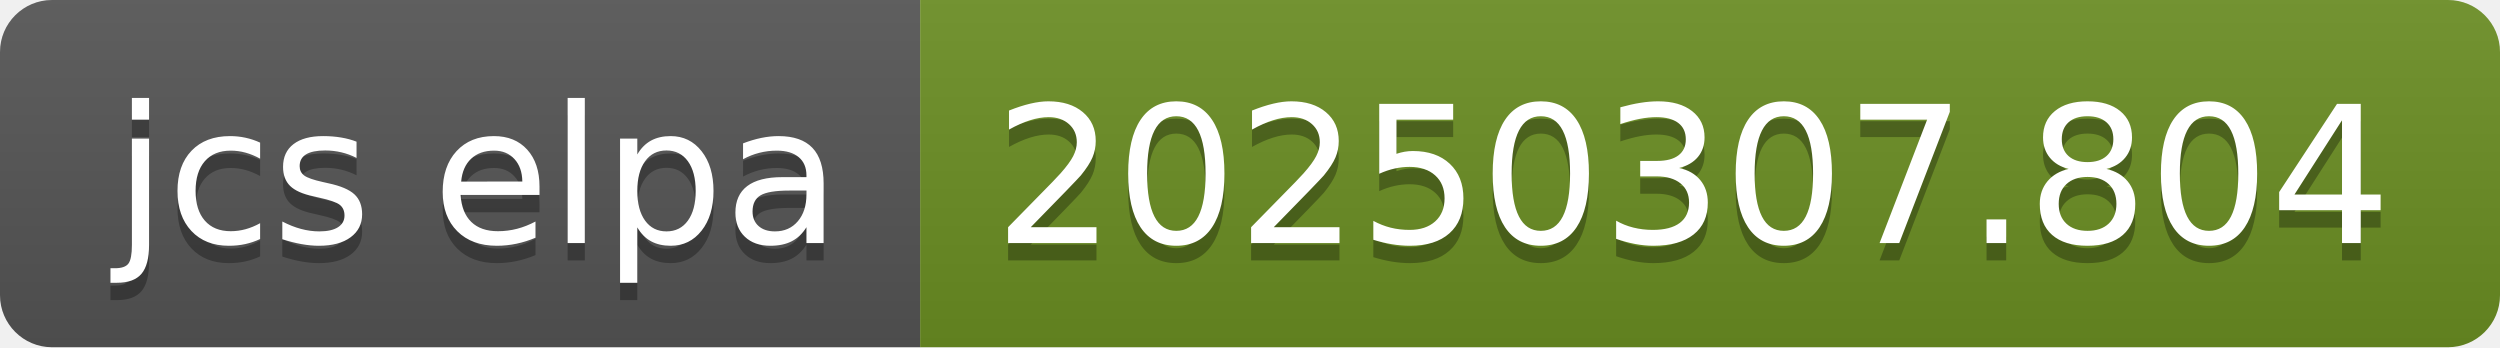
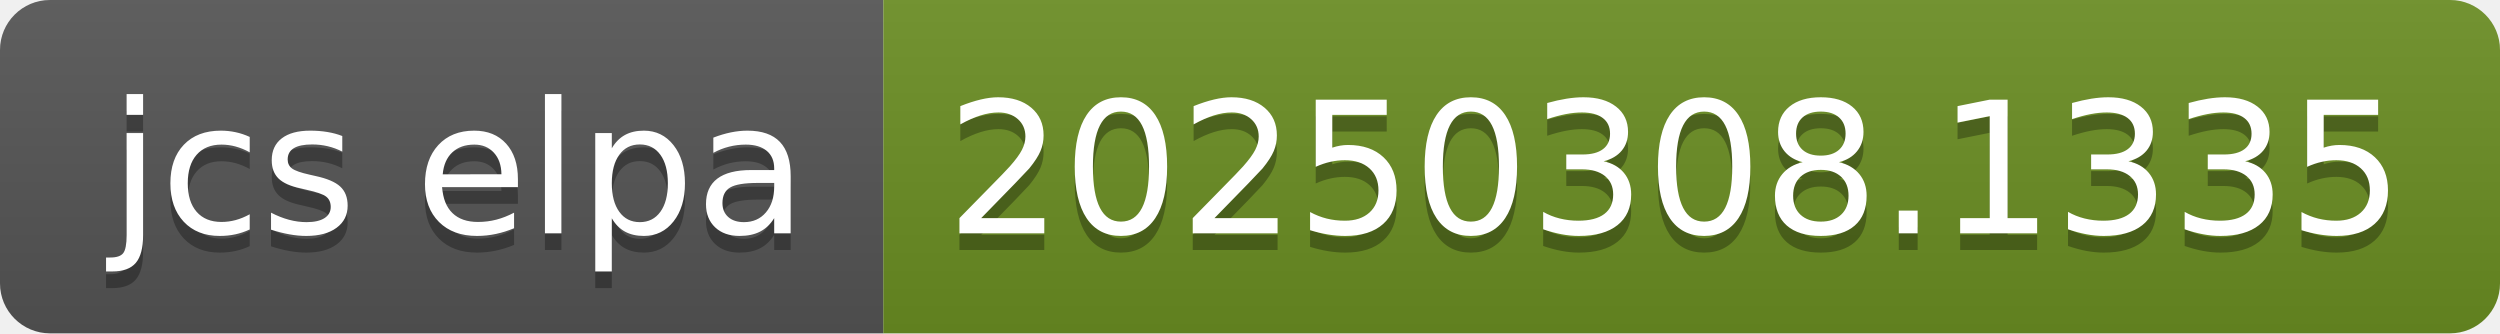
- <svg xmlns="http://www.w3.org/2000/svg" width="144" height="20" role="img" aria-label="jcs elpa: 20250307.804">
+ <svg xmlns="http://www.w3.org/2000/svg" width="150" height="20" role="img" aria-label="jcs elpa: 20250308.1335">
  <linearGradient id="s" x2="0" y2="100%">
    <stop offset="0" stop-color="#bbb" stop-opacity=".1" />
    <stop offset="1" stop-opacity=".1" />
  </linearGradient>
  <clipPath id="r">
-     <rect width="144" height="20" rx="3" fill="#fff" />
+     <rect width="150" height="20" rx="3" fill="#fff" />
  </clipPath>
  <g clip-path="url(#r)">
    <rect width="53" height="20" fill="#555" />
-     <rect x="53" width="91" height="20" fill="#6b8e23" />
-     <rect width="144" height="20" fill="url(#s)" />
+     <rect x="53" width="97" height="20" fill="#6b8e23" />
+     <rect width="150" height="20" fill="url(#s)" />
  </g>
  <g fill="#fff" text-anchor="middle" font-family="Verdana,Geneva,DejaVu Sans,sans-serif" text-rendering="geometricPrecision" font-size="110">
    <text aria-hidden="true" x="275" y="150" fill="#010101" fill-opacity=".3" transform="scale(.1)" textLength="430">jcs elpa</text>
    <text x="275" y="140" transform="scale(.1)" fill="#fff" textLength="430">jcs elpa</text>
-     <text aria-hidden="true" x="975" y="150" fill="#010101" fill-opacity=".3" transform="scale(.1)" textLength="810">20250307.804</text>
-     <text x="975" y="140" transform="scale(.1)" fill="#fff" textLength="810">20250307.804</text>
+     <text aria-hidden="true" x="1005" y="150" fill="#010101" fill-opacity=".3" transform="scale(.1)" textLength="870">20250308.1335</text>
+     <text x="1005" y="140" transform="scale(.1)" fill="#fff" textLength="870">20250308.1335</text>
  </g>
</svg>
